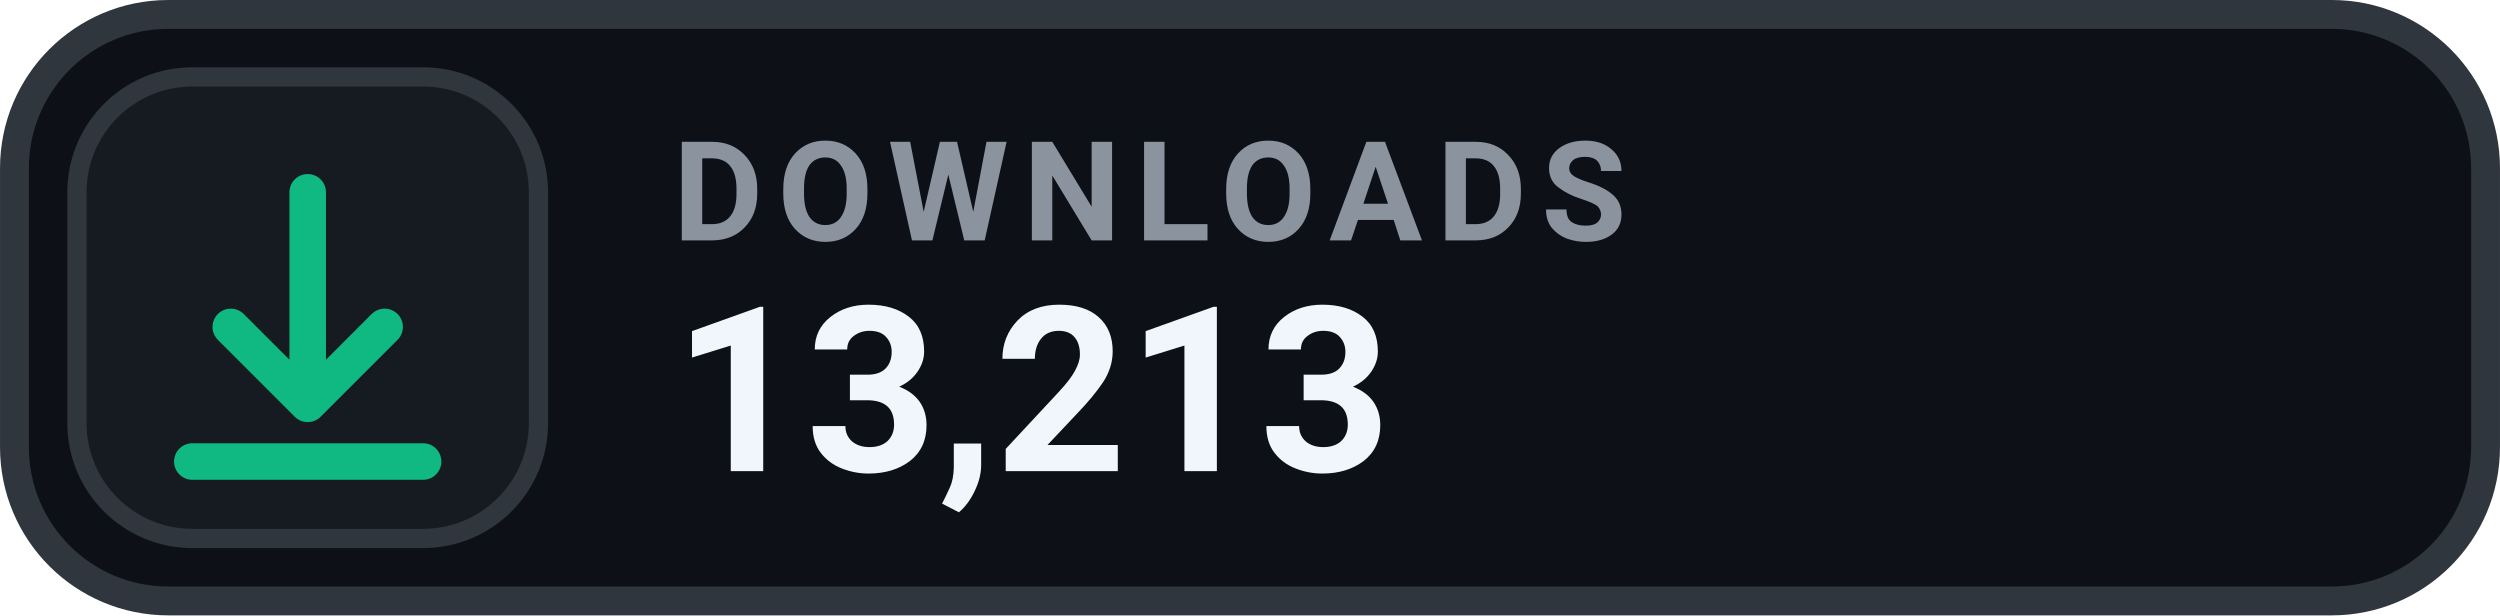
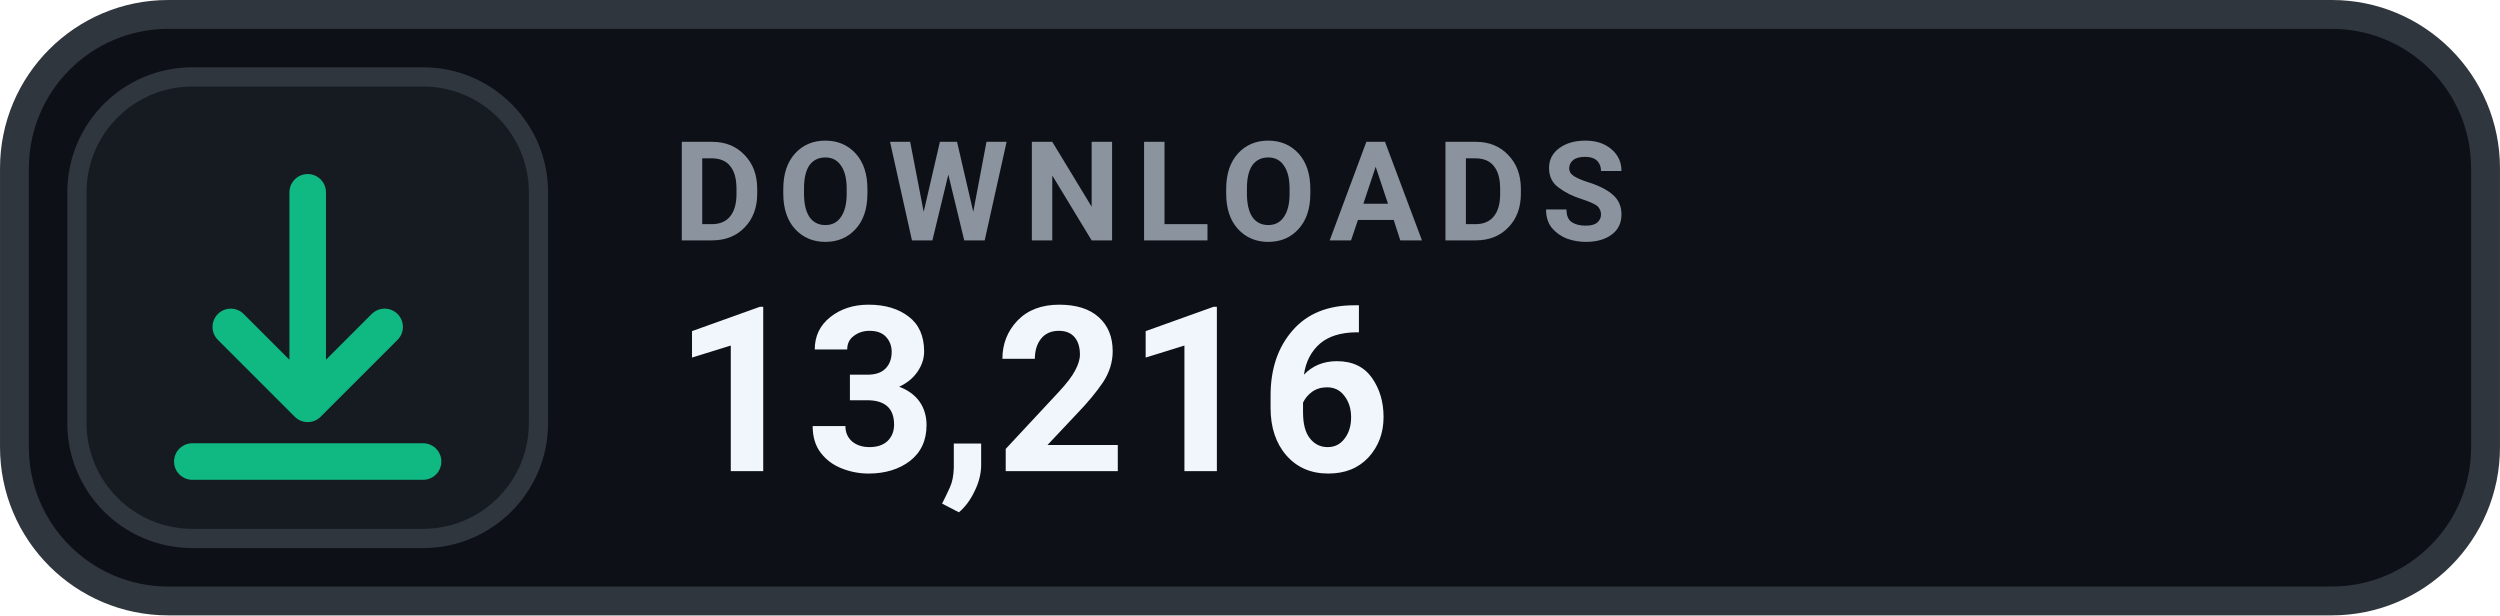
- <svg xmlns="http://www.w3.org/2000/svg" width="126" height="31.015" viewBox="0 0 130 32" role="img" aria-label="DOWNLOADS 13,213">
+ <svg xmlns="http://www.w3.org/2000/svg" width="126" height="31.015" viewBox="0 0 130 32" role="img" aria-label="DOWNLOADS 13,216">
  <rect x=".75" y=".75" width="128.5" height="30.5" rx="8" fill="#0D1117" stroke="#30363D" stroke-width="1.5" />
  <rect x="4" y="4" width="24" height="24" rx="6" fill="#161B22" stroke="#30363D" stroke-width="1" />
  <g transform="translate(16 16)" style="color:#10B981;">
    <path d="M0 -6 v11 m0 0 l4 -4 m-4 4 l-4 -4 M-6 8 h12" fill="none" stroke="currentColor" stroke-width="1.9" stroke-linecap="round" stroke-linejoin="round" />
  </g>
  <text x="35" y="12.5" fill="#8B949E" font-family="-apple-system,BlinkMacSystemFont,'Segoe UI',Roboto,Helvetica,Arial,sans-serif" font-size="7.2" font-weight="700" letter-spacing=".75">DOWNLOADS</text>
-   <text x="35" y="24.5" fill="#F0F6FC" font-family="-apple-system,BlinkMacSystemFont,'Segoe UI',Roboto,Helvetica,Arial,sans-serif" font-size="12" font-weight="700">13,213</text>
+   <text x="35" y="24.5" fill="#F0F6FC" font-family="-apple-system,BlinkMacSystemFont,'Segoe UI',Roboto,Helvetica,Arial,sans-serif" font-size="12" font-weight="700">13,216</text>
</svg>
